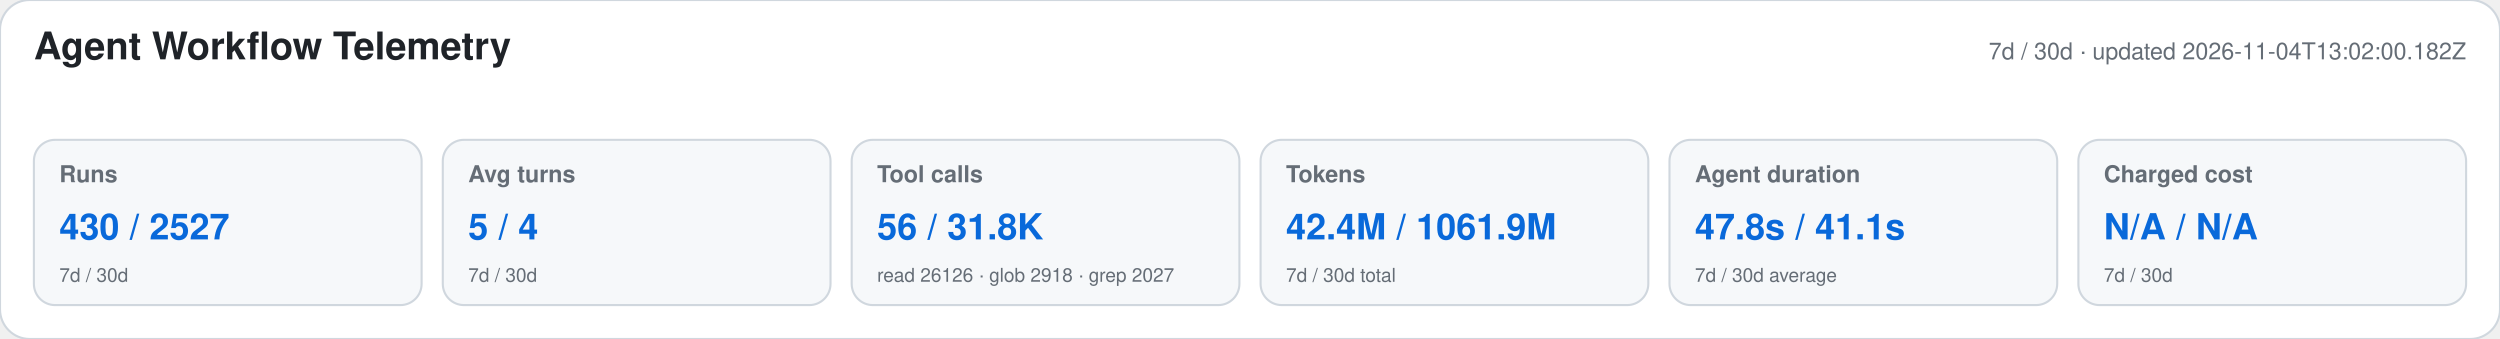
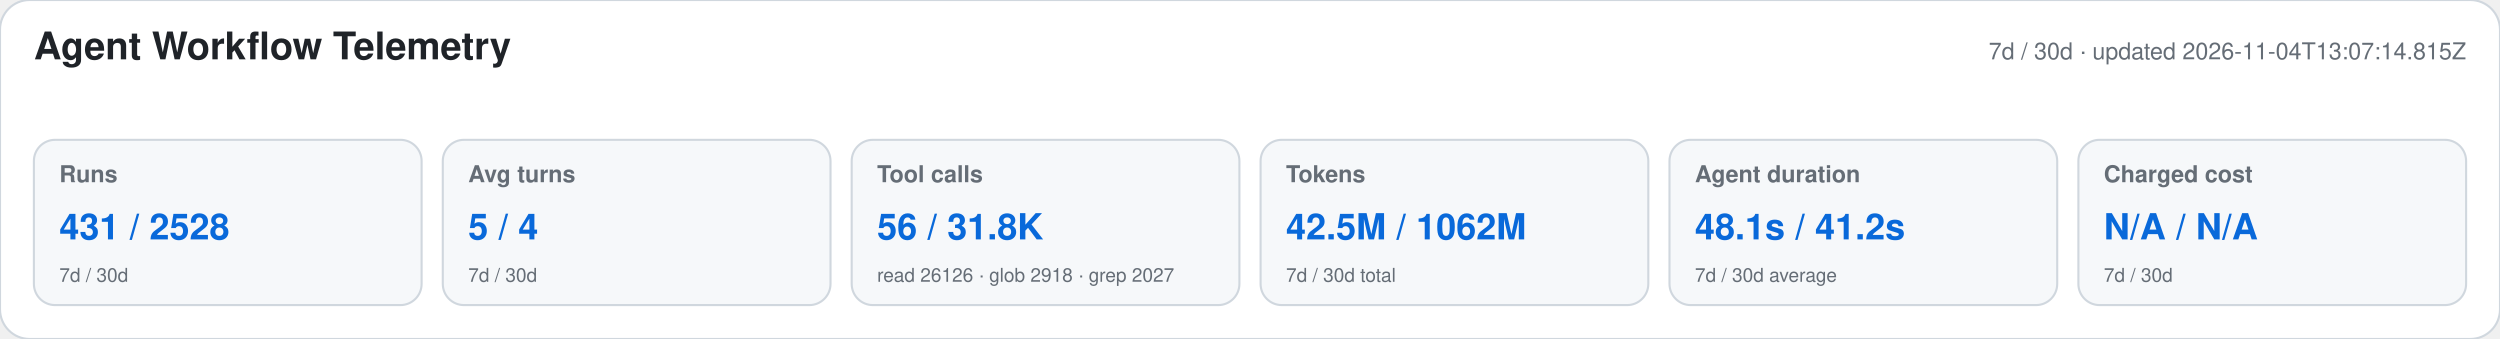
<svg xmlns="http://www.w3.org/2000/svg" width="1180" height="160" viewBox="0 0 1180 160" role="img" aria-labelledby="title desc">
  <style>text{font-family:-apple-system,BlinkMacSystemFont,"Segoe UI",Helvetica,Arial,sans-serif}.heading{font-size:18px;font-weight:650;fill:#1f2328}.meta,.label,.secondary{fill:#656d76}.meta,.label{font-size:11px}.label{font-weight:600}.primary{font-size:17px;font-weight:700;fill:#0969da}.secondary{font-size:9px}</style>
  <rect width="1180" height="160" rx="14" fill="#ffffff" stroke="#d0d7de" />
  <text x="16" y="28" class="heading">Agent Workflow Telemetry</text>
-   <text x="1164" y="28" text-anchor="end" class="meta">7d / 30d · updated 2026-11-04T13:02:00.182Z</text>
+   <text x="1164" y="28" text-anchor="end" class="meta">7d / 30d · updated 2026-11-04T13:07:14.815Z</text>
  <g>
    <rect x="16" y="66" width="183" height="78" rx="10" fill="#f6f8fa" stroke="#d0d7de" />
    <text x="28" y="86" class="label">Runs</text>
-     <text x="28" y="113" class="primary">430 / 2527</text>
+     <text x="28" y="113" class="primary">431 / 2528</text>
    <text x="28" y="133" class="secondary">7d / 30d</text>
  </g>
  <g>
    <rect x="209" y="66" width="183" height="78" rx="10" fill="#f6f8fa" stroke="#d0d7de" />
    <text x="221" y="86" class="label">Avg turns</text>
    <text x="221" y="113" class="primary">5 / 4</text>
    <text x="221" y="133" class="secondary">7d / 30d</text>
  </g>
  <g>
    <rect x="402" y="66" width="183" height="78" rx="10" fill="#f6f8fa" stroke="#d0d7de" />
    <text x="414" y="86" class="label">Tool calls</text>
    <text x="414" y="113" class="primary">56 / 31.8K</text>
    <text x="414" y="133" class="secondary">read 26126 · glob 2918 · grep 2027</text>
  </g>
  <g>
    <rect x="595" y="66" width="183" height="78" rx="10" fill="#f6f8fa" stroke="#d0d7de" />
    <text x="607" y="86" class="label">Tokens</text>
-     <text x="607" y="113" class="primary">42.4M / 1061.9M</text>
+     <text x="607" y="113" class="primary">42.5M / 1062M</text>
    <text x="607" y="133" class="secondary">7d / 30d total</text>
  </g>
  <g>
    <rect x="788" y="66" width="183" height="78" rx="10" fill="#f6f8fa" stroke="#d0d7de" />
    <text x="800" y="86" class="label">Agent duration</text>
-     <text x="800" y="113" class="primary">47.8s / 41.1s</text>
+     <text x="800" y="113" class="primary">48.1s / 41.2s</text>
    <text x="800" y="133" class="secondary">7d / 30d average</text>
  </g>
  <g>
    <rect x="981" y="66" width="183" height="78" rx="10" fill="#f6f8fa" stroke="#d0d7de" />
    <text x="993" y="86" class="label">Charged cost</text>
    <text x="993" y="113" class="primary">N/A / N/A</text>
    <text x="993" y="133" class="secondary">7d / 30d</text>
  </g>
</svg>
